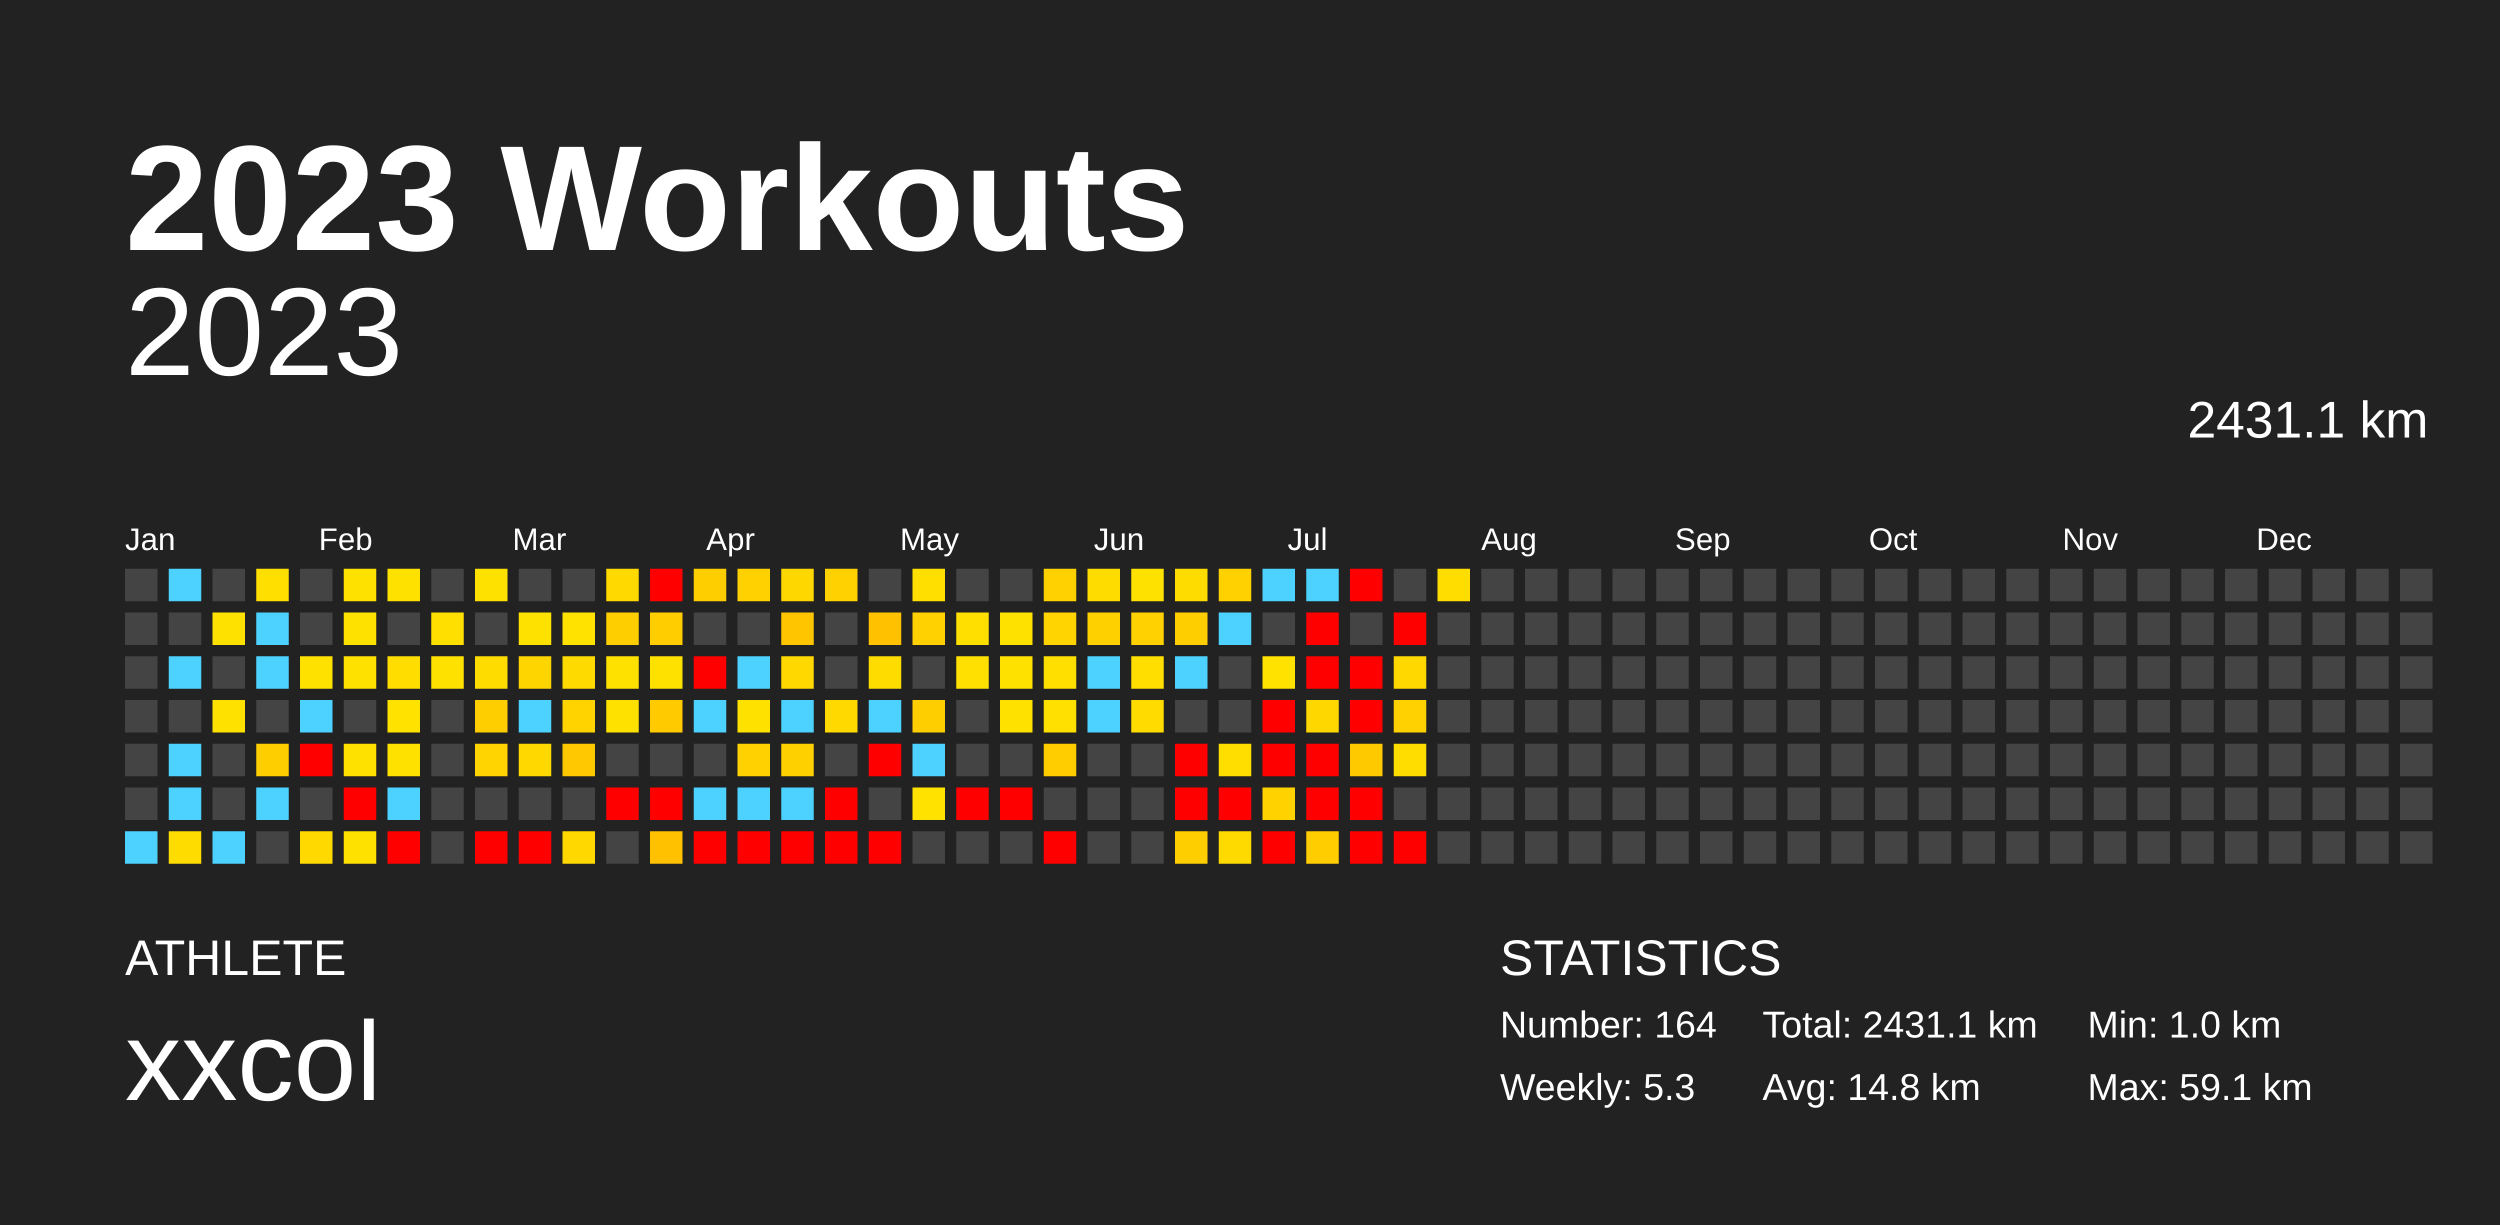
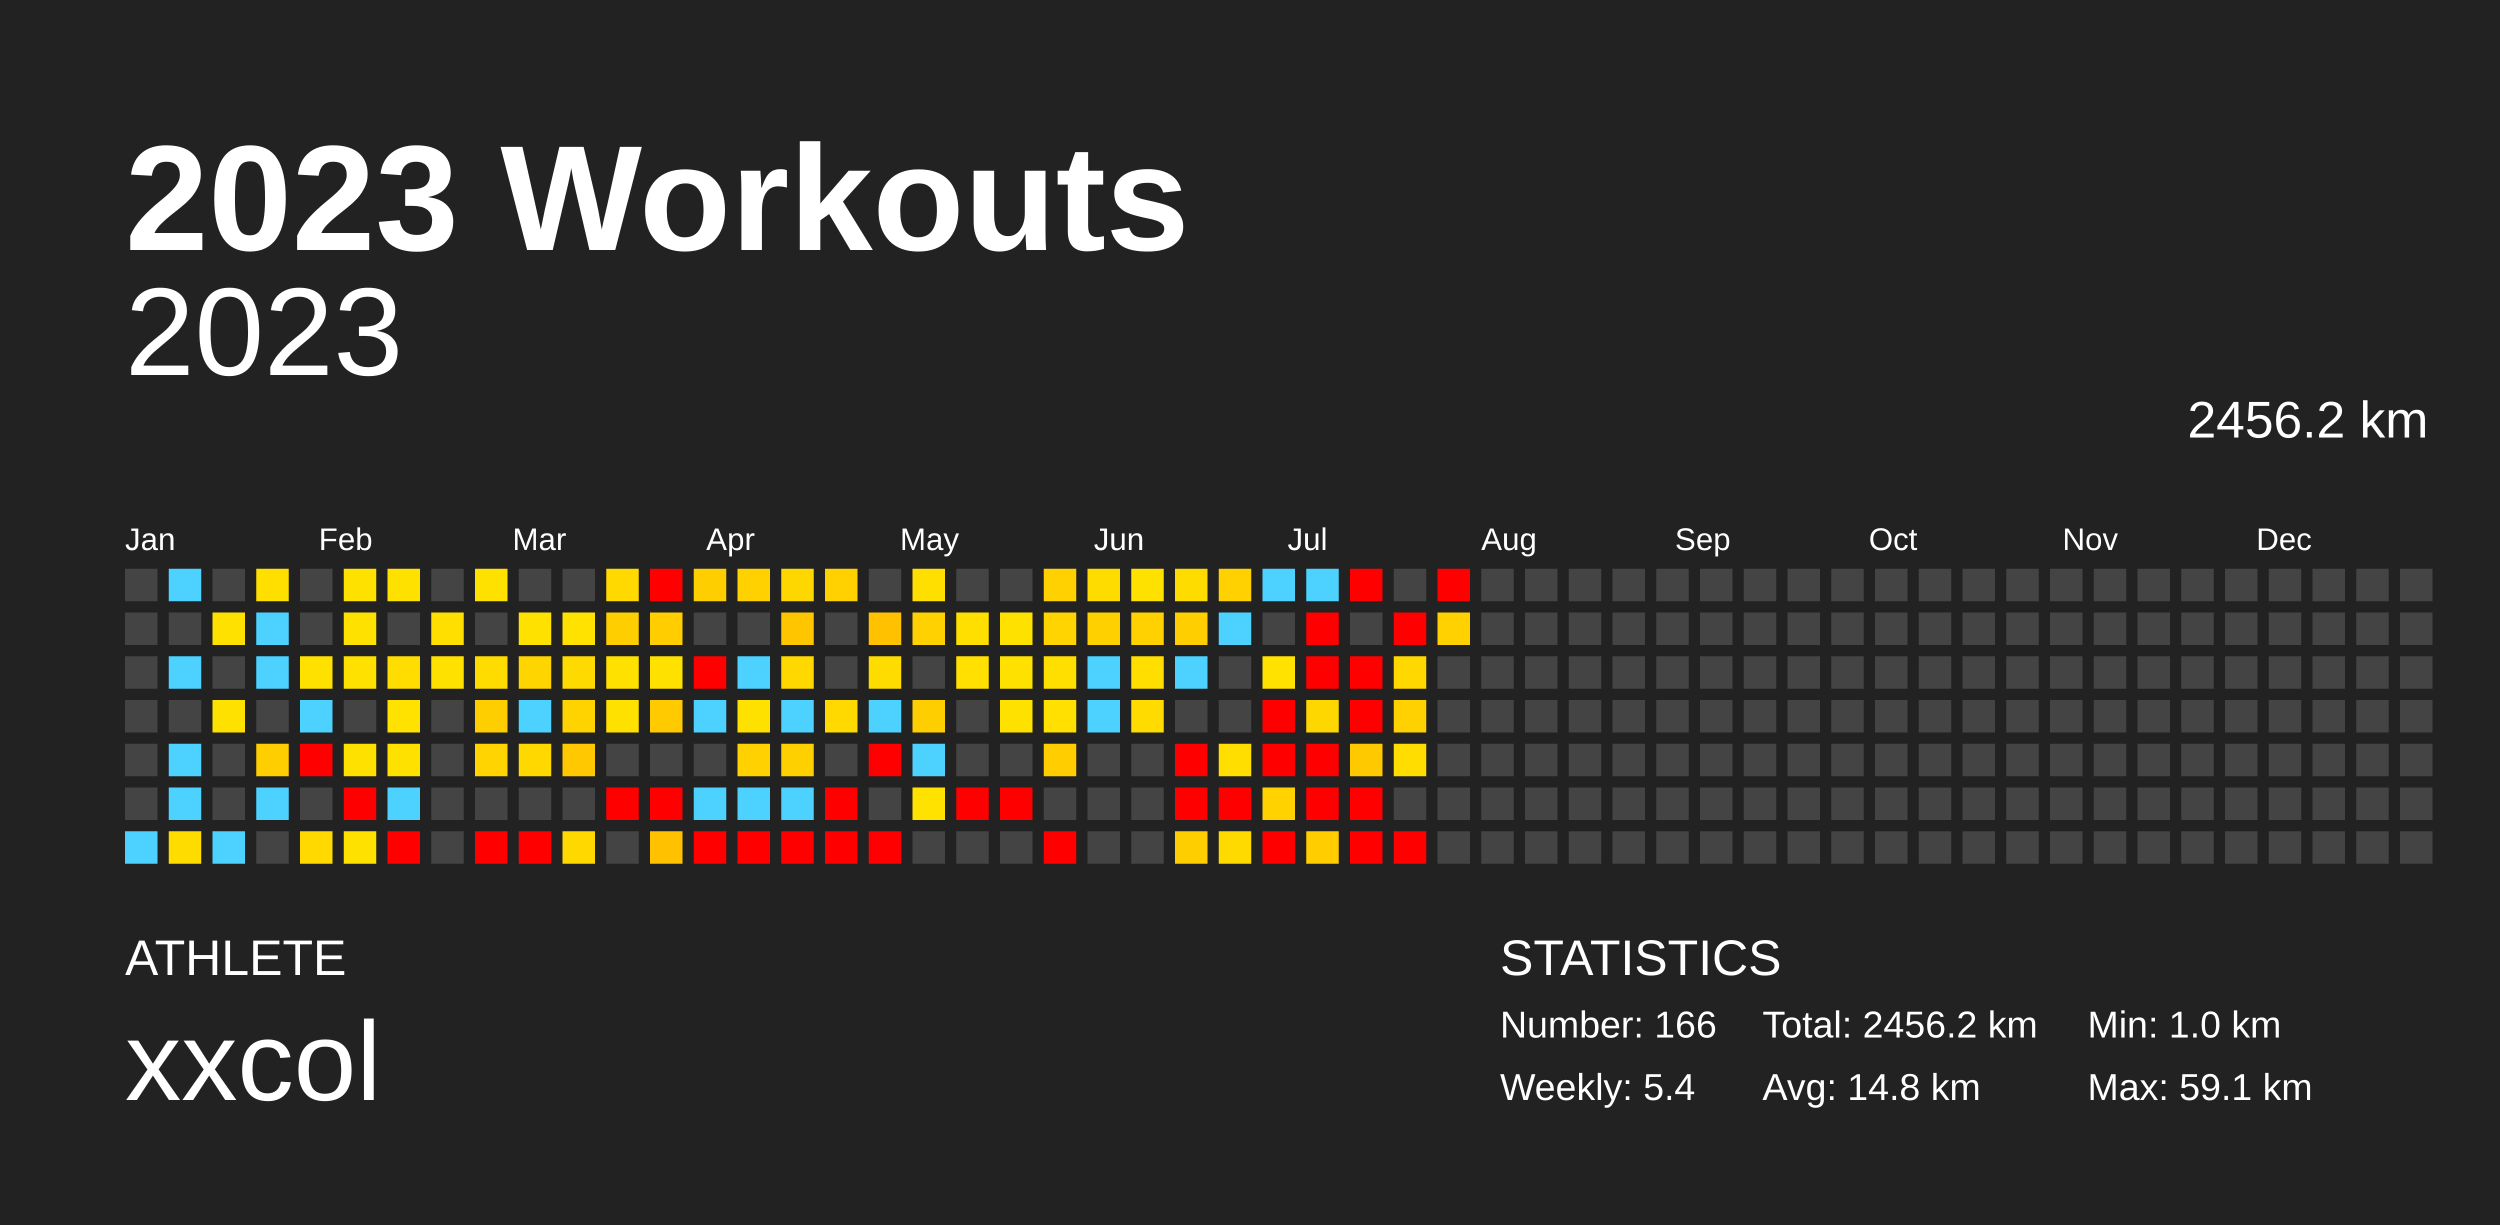
<svg xmlns="http://www.w3.org/2000/svg" baseProfile="full" height="98mm" version="1.1" viewBox="0,0,200,98" width="200mm">
  <defs />
  <rect fill="#222222" height="98" width="200" x="0" y="0" />
  <text fill="#FFFFFF" style="font-size:12px; font-family:Arial; font-weight:bold;" x="10" y="20">2023 Workouts</text>
  <text fill="#FFFFFF" style="font-size:4px; font-family:Arial" x="10" y="78">ATHLETE</text>
  <text fill="#FFFFFF" style="font-size:9px; font-family:Arial" x="10" y="88">xxcol</text>
  <text fill="#FFFFFF" style="font-size:4px; font-family:Arial" x="120" y="78">STATISTICS</text>
-   <text fill="#FFFFFF" style="font-size:3px; font-family:Arial" x="120" y="83">Number: 164</text>
-   <text fill="#FFFFFF" style="font-size:3px; font-family:Arial" x="120" y="88">Weekly: 5.3</text>
-   <text fill="#FFFFFF" style="font-size:3px; font-family:Arial" x="141" y="83">Total: 2431.1 km</text>
+   <text fill="#FFFFFF" style="font-size:3px; font-family:Arial" x="120" y="83">Number: 166</text>
+   <text fill="#FFFFFF" style="font-size:3px; font-family:Arial" x="120" y="88">Weekly: 5.4</text>
+   <text fill="#FFFFFF" style="font-size:3px; font-family:Arial" x="141" y="83">Total: 2456.2 km</text>
  <text fill="#FFFFFF" style="font-size:3px; font-family:Arial" x="141" y="88">Avg: 14.8 km</text>
  <text fill="#FFFFFF" style="font-size:3px; font-family:Arial" x="167" y="83">Min: 1.0 km</text>
  <text fill="#FFFFFF" style="font-size:3px; font-family:Arial" x="167" y="88">Max: 59.1 km</text>
  <text alignment-baseline="hanging" fill="#FFFFFF" style="font-size:10.0px; font-family:Arial;" x="10" y="30">2023</text>
-   <text alignment-baseline="hanging" fill="#FFFFFF" style="font-size:4.125px; font-family:Arial;" x="175" y="35">2431.1 km</text>
+   <text alignment-baseline="hanging" fill="#FFFFFF" style="font-size:4.125px; font-family:Arial;" x="175" y="35">2456.2 km</text>
  <text fill="#FFFFFF" style="font-size:2.5px; font-family:Arial" x="10.0" y="44">Jan</text>
  <text fill="#FFFFFF" style="font-size:2.5px; font-family:Arial" x="25.5" y="44">Feb</text>
  <text fill="#FFFFFF" style="font-size:2.5px; font-family:Arial" x="41.0" y="44">Mar</text>
  <text fill="#FFFFFF" style="font-size:2.5px; font-family:Arial" x="56.5" y="44">Apr</text>
  <text fill="#FFFFFF" style="font-size:2.5px; font-family:Arial" x="72.0" y="44">May</text>
  <text fill="#FFFFFF" style="font-size:2.5px; font-family:Arial" x="87.5" y="44">Jun</text>
  <text fill="#FFFFFF" style="font-size:2.5px; font-family:Arial" x="103.0" y="44">Jul</text>
  <text fill="#FFFFFF" style="font-size:2.5px; font-family:Arial" x="118.5" y="44">Aug</text>
  <text fill="#FFFFFF" style="font-size:2.5px; font-family:Arial" x="134.0" y="44">Sep</text>
  <text fill="#FFFFFF" style="font-size:2.5px; font-family:Arial" x="149.5" y="44">Oct</text>
  <text fill="#FFFFFF" style="font-size:2.5px; font-family:Arial" x="165.0" y="44">Nov</text>
  <text fill="#FFFFFF" style="font-size:2.5px; font-family:Arial" x="180.5" y="44">Dec</text>
  <rect fill="#444444" height="2.6" width="2.6" x="10.0" y="45.5" />
  <rect fill="#444444" height="2.6" width="2.6" x="10.0" y="49.0" />
  <rect fill="#444444" height="2.6" width="2.6" x="10.0" y="52.5" />
  <rect fill="#444444" height="2.6" width="2.6" x="10.0" y="56.0" />
  <rect fill="#444444" height="2.6" width="2.6" x="10.0" y="59.5" />
  <rect fill="#444444" height="2.6" width="2.6" x="10.0" y="63.0" />
  <rect fill="#4dd2ff" height="2.6" width="2.6" x="10.0" y="66.5" />
  <rect fill="#4dd2ff" height="2.6" width="2.6" x="13.5" y="45.5" />
  <rect fill="#444444" height="2.6" width="2.6" x="13.5" y="49.0" />
  <rect fill="#4dd2ff" height="2.6" width="2.6" x="13.5" y="52.5" />
  <rect fill="#444444" height="2.6" width="2.6" x="13.5" y="56.0" />
  <rect fill="#4dd2ff" height="2.6" width="2.6" x="13.5" y="59.5" />
  <rect fill="#4dd2ff" height="2.6" width="2.6" x="13.5" y="63.0" />
  <rect fill="#ffdc00" height="2.6" width="2.6" x="13.5" y="66.5" />
  <rect fill="#444444" height="2.6" width="2.6" x="17.0" y="45.5" />
  <rect fill="#ffe100" height="2.6" width="2.6" x="17.0" y="49.0" />
  <rect fill="#444444" height="2.6" width="2.6" x="17.0" y="52.5" />
  <rect fill="#ffe100" height="2.6" width="2.6" x="17.0" y="56.0" />
  <rect fill="#444444" height="2.6" width="2.6" x="17.0" y="59.5" />
  <rect fill="#444444" height="2.6" width="2.6" x="17.0" y="63.0" />
  <rect fill="#4dd2ff" height="2.6" width="2.6" x="17.0" y="66.5" />
  <rect fill="#ffdf00" height="2.6" width="2.6" x="20.5" y="45.5" />
  <rect fill="#4dd2ff" height="2.6" width="2.6" x="20.5" y="49.0" />
  <rect fill="#4dd2ff" height="2.6" width="2.6" x="20.5" y="52.5" />
  <rect fill="#444444" height="2.6" width="2.6" x="20.5" y="56.0" />
  <rect fill="#ffce00" height="2.6" width="2.6" x="20.5" y="59.5" />
  <rect fill="#4dd2ff" height="2.6" width="2.6" x="20.5" y="63.0" />
  <rect fill="#444444" height="2.6" width="2.6" x="20.5" y="66.5" />
  <rect fill="#444444" height="2.6" width="2.6" x="24.0" y="45.5" />
  <rect fill="#444444" height="2.6" width="2.6" x="24.0" y="49.0" />
  <rect fill="#ffe100" height="2.6" width="2.6" x="24.0" y="52.5" />
  <rect fill="#4dd2ff" height="2.6" width="2.6" x="24.0" y="56.0" />
  <rect fill="red" height="2.6" width="2.6" x="24.0" y="59.5" />
  <rect fill="#444444" height="2.6" width="2.6" x="24.0" y="63.0" />
  <rect fill="#ffd900" height="2.6" width="2.6" x="24.0" y="66.5" />
  <rect fill="#ffe100" height="2.6" width="2.6" x="27.5" y="45.5" />
  <rect fill="#ffe100" height="2.6" width="2.6" x="27.5" y="49.0" />
  <rect fill="#ffe100" height="2.6" width="2.6" x="27.5" y="52.5" />
  <rect fill="#444444" height="2.6" width="2.6" x="27.5" y="56.0" />
  <rect fill="#ffe100" height="2.6" width="2.6" x="27.5" y="59.5" />
  <rect fill="red" height="2.6" width="2.6" x="27.5" y="63.0" />
  <rect fill="#ffe100" height="2.6" width="2.6" x="27.5" y="66.5" />
  <rect fill="#ffe100" height="2.6" width="2.6" x="31.0" y="45.5" />
  <rect fill="#444444" height="2.6" width="2.6" x="31.0" y="49.0" />
  <rect fill="#ffdd00" height="2.6" width="2.6" x="31.0" y="52.5" />
  <rect fill="#ffe200" height="2.6" width="2.6" x="31.0" y="56.0" />
  <rect fill="#ffe100" height="2.6" width="2.6" x="31.0" y="59.5" />
  <rect fill="#4dd2ff" height="2.6" width="2.6" x="31.0" y="63.0" />
  <rect fill="red" height="2.6" width="2.6" x="31.0" y="66.5" />
  <rect fill="#444444" height="2.6" width="2.6" x="34.5" y="45.5" />
  <rect fill="#ffdf00" height="2.6" width="2.6" x="34.5" y="49.0" />
  <rect fill="#ffe100" height="2.6" width="2.6" x="34.5" y="52.5" />
  <rect fill="#444444" height="2.6" width="2.6" x="34.5" y="56.0" />
  <rect fill="#444444" height="2.6" width="2.6" x="34.5" y="59.5" />
  <rect fill="#444444" height="2.6" width="2.6" x="34.5" y="63.0" />
  <rect fill="#444444" height="2.6" width="2.6" x="34.5" y="66.5" />
  <rect fill="#ffe100" height="2.6" width="2.6" x="38.0" y="45.5" />
  <rect fill="#444444" height="2.6" width="2.6" x="38.0" y="49.0" />
  <rect fill="#ffdc00" height="2.6" width="2.6" x="38.0" y="52.5" />
  <rect fill="#ffce00" height="2.6" width="2.6" x="38.0" y="56.0" />
  <rect fill="#ffd400" height="2.6" width="2.6" x="38.0" y="59.5" />
  <rect fill="#444444" height="2.6" width="2.6" x="38.0" y="63.0" />
  <rect fill="red" height="2.6" width="2.6" x="38.0" y="66.5" />
  <rect fill="#444444" height="2.6" width="2.6" x="41.5" y="45.5" />
  <rect fill="#ffe100" height="2.6" width="2.6" x="41.5" y="49.0" />
  <rect fill="#ffd500" height="2.6" width="2.6" x="41.5" y="52.5" />
  <rect fill="#4dd2ff" height="2.6" width="2.6" x="41.5" y="56.0" />
  <rect fill="#ffd800" height="2.6" width="2.6" x="41.5" y="59.5" />
  <rect fill="#444444" height="2.6" width="2.6" x="41.5" y="63.0" />
  <rect fill="red" height="2.6" width="2.6" x="41.5" y="66.5" />
  <rect fill="#444444" height="2.6" width="2.6" x="45.0" y="45.5" />
  <rect fill="#ffe200" height="2.6" width="2.6" x="45.0" y="49.0" />
  <rect fill="#ffda00" height="2.6" width="2.6" x="45.0" y="52.5" />
  <rect fill="#ffd300" height="2.6" width="2.6" x="45.0" y="56.0" />
  <rect fill="#ffc800" height="2.6" width="2.6" x="45.0" y="59.5" />
  <rect fill="#444444" height="2.6" width="2.6" x="45.0" y="63.0" />
  <rect fill="#ffd800" height="2.6" width="2.6" x="45.0" y="66.5" />
  <rect fill="#ffd900" height="2.6" width="2.6" x="48.5" y="45.5" />
  <rect fill="#ffce00" height="2.6" width="2.6" x="48.5" y="49.0" />
  <rect fill="#ffe100" height="2.6" width="2.6" x="48.5" y="52.5" />
  <rect fill="#ffe100" height="2.6" width="2.6" x="48.5" y="56.0" />
  <rect fill="#444444" height="2.6" width="2.6" x="48.5" y="59.5" />
  <rect fill="red" height="2.6" width="2.6" x="48.5" y="63.0" />
  <rect fill="#444444" height="2.6" width="2.6" x="48.5" y="66.5" />
  <rect fill="red" height="2.6" width="2.6" x="52.0" y="45.5" />
  <rect fill="#ffcd00" height="2.6" width="2.6" x="52.0" y="49.0" />
  <rect fill="#ffe100" height="2.6" width="2.6" x="52.0" y="52.5" />
  <rect fill="#ffca00" height="2.6" width="2.6" x="52.0" y="56.0" />
  <rect fill="#444444" height="2.6" width="2.6" x="52.0" y="59.5" />
  <rect fill="red" height="2.6" width="2.6" x="52.0" y="63.0" />
  <rect fill="#ffc100" height="2.6" width="2.6" x="52.0" y="66.5" />
  <rect fill="#ffce00" height="2.6" width="2.6" x="55.5" y="45.5" />
  <rect fill="#444444" height="2.6" width="2.6" x="55.5" y="49.0" />
  <rect fill="red" height="2.6" width="2.6" x="55.5" y="52.5" />
  <rect fill="#4dd2ff" height="2.6" width="2.6" x="55.5" y="56.0" />
  <rect fill="#444444" height="2.6" width="2.6" x="55.5" y="59.5" />
  <rect fill="#4dd2ff" height="2.6" width="2.6" x="55.5" y="63.0" />
  <rect fill="red" height="2.6" width="2.6" x="55.5" y="66.5" />
  <rect fill="#ffd100" height="2.6" width="2.6" x="59.0" y="45.5" />
  <rect fill="#444444" height="2.6" width="2.6" x="59.0" y="49.0" />
  <rect fill="#4dd2ff" height="2.6" width="2.6" x="59.0" y="52.5" />
  <rect fill="#ffe100" height="2.6" width="2.6" x="59.0" y="56.0" />
  <rect fill="#ffd100" height="2.6" width="2.6" x="59.0" y="59.5" />
  <rect fill="#4dd2ff" height="2.6" width="2.6" x="59.0" y="63.0" />
  <rect fill="red" height="2.6" width="2.6" x="59.0" y="66.5" />
  <rect fill="#ffd700" height="2.6" width="2.6" x="62.5" y="45.5" />
  <rect fill="#ffc600" height="2.6" width="2.6" x="62.5" y="49.0" />
  <rect fill="#ffd800" height="2.6" width="2.6" x="62.5" y="52.5" />
  <rect fill="#4dd2ff" height="2.6" width="2.6" x="62.5" y="56.0" />
  <rect fill="#ffd000" height="2.6" width="2.6" x="62.5" y="59.5" />
  <rect fill="#4dd2ff" height="2.6" width="2.6" x="62.5" y="63.0" />
  <rect fill="red" height="2.6" width="2.6" x="62.5" y="66.5" />
  <rect fill="#ffd100" height="2.6" width="2.6" x="66.0" y="45.5" />
  <rect fill="#444444" height="2.6" width="2.6" x="66.0" y="49.0" />
  <rect fill="#444444" height="2.6" width="2.6" x="66.0" y="52.5" />
  <rect fill="#ffd900" height="2.6" width="2.6" x="66.0" y="56.0" />
  <rect fill="#444444" height="2.6" width="2.6" x="66.0" y="59.5" />
  <rect fill="red" height="2.6" width="2.6" x="66.0" y="63.0" />
  <rect fill="red" height="2.6" width="2.6" x="66.0" y="66.5" />
  <rect fill="#444444" height="2.6" width="2.6" x="69.5" y="45.5" />
  <rect fill="#ffc100" height="2.6" width="2.6" x="69.5" y="49.0" />
  <rect fill="#ffdc00" height="2.6" width="2.6" x="69.5" y="52.5" />
  <rect fill="#4dd2ff" height="2.6" width="2.6" x="69.5" y="56.0" />
  <rect fill="red" height="2.6" width="2.6" x="69.5" y="59.5" />
  <rect fill="#444444" height="2.6" width="2.6" x="69.5" y="63.0" />
  <rect fill="red" height="2.6" width="2.6" x="69.5" y="66.5" />
  <rect fill="#ffdf00" height="2.6" width="2.6" x="73.0" y="45.5" />
  <rect fill="#ffd100" height="2.6" width="2.6" x="73.0" y="49.0" />
  <rect fill="#444444" height="2.6" width="2.6" x="73.0" y="52.5" />
  <rect fill="#ffce00" height="2.6" width="2.6" x="73.0" y="56.0" />
  <rect fill="#4dd2ff" height="2.6" width="2.6" x="73.0" y="59.5" />
  <rect fill="#ffe200" height="2.6" width="2.6" x="73.0" y="63.0" />
  <rect fill="#444444" height="2.6" width="2.6" x="73.0" y="66.5" />
  <rect fill="#444444" height="2.6" width="2.6" x="76.5" y="45.5" />
  <rect fill="#ffdf00" height="2.6" width="2.6" x="76.5" y="49.0" />
  <rect fill="#ffe000" height="2.6" width="2.6" x="76.5" y="52.5" />
  <rect fill="#444444" height="2.6" width="2.6" x="76.5" y="56.0" />
  <rect fill="#444444" height="2.6" width="2.6" x="76.5" y="59.5" />
  <rect fill="red" height="2.6" width="2.6" x="76.5" y="63.0" />
  <rect fill="#444444" height="2.6" width="2.6" x="76.5" y="66.5" />
  <rect fill="#444444" height="2.6" width="2.6" x="80.0" y="45.5" />
  <rect fill="#ffe100" height="2.6" width="2.6" x="80.0" y="49.0" />
  <rect fill="#ffe100" height="2.6" width="2.6" x="80.0" y="52.5" />
  <rect fill="#ffe100" height="2.6" width="2.6" x="80.0" y="56.0" />
  <rect fill="#444444" height="2.6" width="2.6" x="80.0" y="59.5" />
  <rect fill="red" height="2.6" width="2.6" x="80.0" y="63.0" />
  <rect fill="#444444" height="2.6" width="2.6" x="80.0" y="66.5" />
  <rect fill="#ffd100" height="2.6" width="2.6" x="83.5" y="45.5" />
  <rect fill="#ffd400" height="2.6" width="2.6" x="83.5" y="49.0" />
  <rect fill="#ffdf00" height="2.6" width="2.6" x="83.5" y="52.5" />
  <rect fill="#ffe000" height="2.6" width="2.6" x="83.5" y="56.0" />
  <rect fill="#ffcd00" height="2.6" width="2.6" x="83.5" y="59.5" />
  <rect fill="#444444" height="2.6" width="2.6" x="83.5" y="63.0" />
  <rect fill="red" height="2.6" width="2.6" x="83.5" y="66.5" />
  <rect fill="#ffdc00" height="2.6" width="2.6" x="87.0" y="45.5" />
  <rect fill="#ffd000" height="2.6" width="2.6" x="87.0" y="49.0" />
  <rect fill="#4dd2ff" height="2.6" width="2.6" x="87.0" y="52.5" />
  <rect fill="#4dd2ff" height="2.6" width="2.6" x="87.0" y="56.0" />
  <rect fill="#444444" height="2.6" width="2.6" x="87.0" y="59.5" />
  <rect fill="#444444" height="2.6" width="2.6" x="87.0" y="63.0" />
  <rect fill="#444444" height="2.6" width="2.6" x="87.0" y="66.5" />
  <rect fill="#ffe100" height="2.6" width="2.6" x="90.5" y="45.5" />
  <rect fill="#ffd100" height="2.6" width="2.6" x="90.5" y="49.0" />
  <rect fill="#ffde00" height="2.6" width="2.6" x="90.5" y="52.5" />
  <rect fill="#ffdb00" height="2.6" width="2.6" x="90.5" y="56.0" />
  <rect fill="#444444" height="2.6" width="2.6" x="90.5" y="59.5" />
  <rect fill="#444444" height="2.6" width="2.6" x="90.5" y="63.0" />
  <rect fill="#444444" height="2.6" width="2.6" x="90.5" y="66.5" />
  <rect fill="#ffdc00" height="2.6" width="2.6" x="94.0" y="45.5" />
  <rect fill="#ffce00" height="2.6" width="2.6" x="94.0" y="49.0" />
  <rect fill="#4dd2ff" height="2.6" width="2.6" x="94.0" y="52.5" />
  <rect fill="#444444" height="2.6" width="2.6" x="94.0" y="56.0" />
  <rect fill="red" height="2.6" width="2.6" x="94.0" y="59.5" />
  <rect fill="red" height="2.6" width="2.6" x="94.0" y="63.0" />
  <rect fill="#ffce00" height="2.6" width="2.6" x="94.0" y="66.5" />
  <rect fill="#ffd100" height="2.6" width="2.6" x="97.5" y="45.5" />
  <rect fill="#4dd2ff" height="2.6" width="2.6" x="97.5" y="49.0" />
  <rect fill="#444444" height="2.6" width="2.6" x="97.5" y="52.5" />
  <rect fill="#444444" height="2.6" width="2.6" x="97.5" y="56.0" />
  <rect fill="#ffde00" height="2.6" width="2.6" x="97.5" y="59.5" />
  <rect fill="red" height="2.6" width="2.6" x="97.5" y="63.0" />
  <rect fill="#ffda00" height="2.6" width="2.6" x="97.5" y="66.5" />
  <rect fill="#4dd2ff" height="2.6" width="2.6" x="101.0" y="45.5" />
  <rect fill="#444444" height="2.6" width="2.6" x="101.0" y="49.0" />
  <rect fill="#ffe200" height="2.6" width="2.6" x="101.0" y="52.5" />
  <rect fill="red" height="2.6" width="2.6" x="101.0" y="56.0" />
  <rect fill="red" height="2.6" width="2.6" x="101.0" y="59.5" />
  <rect fill="#ffd200" height="2.6" width="2.6" x="101.0" y="63.0" />
  <rect fill="red" height="2.6" width="2.6" x="101.0" y="66.5" />
  <rect fill="#4dd2ff" height="2.6" width="2.6" x="104.5" y="45.5" />
  <rect fill="red" height="2.6" width="2.6" x="104.5" y="49.0" />
  <rect fill="red" height="2.6" width="2.6" x="104.5" y="52.5" />
  <rect fill="#ffd700" height="2.6" width="2.6" x="104.5" y="56.0" />
  <rect fill="red" height="2.6" width="2.6" x="104.5" y="59.5" />
  <rect fill="red" height="2.6" width="2.6" x="104.5" y="63.0" />
  <rect fill="#ffcd00" height="2.6" width="2.6" x="104.5" y="66.5" />
  <rect fill="red" height="2.6" width="2.6" x="108.0" y="45.5" />
  <rect fill="#444444" height="2.6" width="2.6" x="108.0" y="49.0" />
  <rect fill="red" height="2.6" width="2.6" x="108.0" y="52.5" />
  <rect fill="red" height="2.6" width="2.6" x="108.0" y="56.0" />
  <rect fill="#ffc900" height="2.6" width="2.6" x="108.0" y="59.5" />
  <rect fill="red" height="2.6" width="2.6" x="108.0" y="63.0" />
  <rect fill="red" height="2.6" width="2.6" x="108.0" y="66.5" />
  <rect fill="#444444" height="2.6" width="2.6" x="111.5" y="45.5" />
  <rect fill="red" height="2.6" width="2.6" x="111.5" y="49.0" />
  <rect fill="#ffd800" height="2.6" width="2.6" x="111.5" y="52.5" />
  <rect fill="#ffd100" height="2.6" width="2.6" x="111.5" y="56.0" />
  <rect fill="#ffdd00" height="2.6" width="2.6" x="111.5" y="59.5" />
  <rect fill="#444444" height="2.6" width="2.6" x="111.5" y="63.0" />
  <rect fill="red" height="2.6" width="2.6" x="111.5" y="66.5" />
-   <rect fill="#ffdd00" height="2.6" width="2.6" x="115.0" y="45.5" />
-   <rect fill="#444444" height="2.6" width="2.6" x="115.0" y="49.0" />
+   <rect fill="red" height="2.6" width="2.6" x="115.0" y="45.5" />
+   <rect fill="#ffd100" height="2.6" width="2.6" x="115.0" y="49.0" />
  <rect fill="#444444" height="2.6" width="2.6" x="115.0" y="52.5" />
  <rect fill="#444444" height="2.6" width="2.6" x="115.0" y="56.0" />
  <rect fill="#444444" height="2.6" width="2.6" x="115.0" y="59.5" />
  <rect fill="#444444" height="2.6" width="2.6" x="115.0" y="63.0" />
  <rect fill="#444444" height="2.6" width="2.6" x="115.0" y="66.5" />
  <rect fill="#444444" height="2.6" width="2.6" x="118.5" y="45.5" />
  <rect fill="#444444" height="2.6" width="2.6" x="118.5" y="49.0" />
  <rect fill="#444444" height="2.6" width="2.6" x="118.5" y="52.5" />
  <rect fill="#444444" height="2.6" width="2.6" x="118.5" y="56.0" />
  <rect fill="#444444" height="2.6" width="2.6" x="118.5" y="59.5" />
  <rect fill="#444444" height="2.6" width="2.6" x="118.5" y="63.0" />
  <rect fill="#444444" height="2.6" width="2.6" x="118.5" y="66.5" />
  <rect fill="#444444" height="2.6" width="2.6" x="122.0" y="45.5" />
  <rect fill="#444444" height="2.6" width="2.6" x="122.0" y="49.0" />
  <rect fill="#444444" height="2.6" width="2.6" x="122.0" y="52.5" />
  <rect fill="#444444" height="2.6" width="2.6" x="122.0" y="56.0" />
  <rect fill="#444444" height="2.6" width="2.6" x="122.0" y="59.5" />
  <rect fill="#444444" height="2.6" width="2.6" x="122.0" y="63.0" />
  <rect fill="#444444" height="2.6" width="2.6" x="122.0" y="66.5" />
  <rect fill="#444444" height="2.6" width="2.6" x="125.5" y="45.5" />
  <rect fill="#444444" height="2.6" width="2.6" x="125.5" y="49.0" />
  <rect fill="#444444" height="2.6" width="2.6" x="125.5" y="52.5" />
  <rect fill="#444444" height="2.6" width="2.6" x="125.5" y="56.0" />
  <rect fill="#444444" height="2.6" width="2.6" x="125.5" y="59.5" />
  <rect fill="#444444" height="2.6" width="2.6" x="125.5" y="63.0" />
  <rect fill="#444444" height="2.6" width="2.6" x="125.5" y="66.5" />
  <rect fill="#444444" height="2.6" width="2.6" x="129.0" y="45.5" />
  <rect fill="#444444" height="2.6" width="2.6" x="129.0" y="49.0" />
  <rect fill="#444444" height="2.6" width="2.6" x="129.0" y="52.5" />
  <rect fill="#444444" height="2.6" width="2.6" x="129.0" y="56.0" />
  <rect fill="#444444" height="2.6" width="2.6" x="129.0" y="59.5" />
  <rect fill="#444444" height="2.6" width="2.6" x="129.0" y="63.0" />
  <rect fill="#444444" height="2.6" width="2.6" x="129.0" y="66.5" />
  <rect fill="#444444" height="2.6" width="2.6" x="132.5" y="45.5" />
  <rect fill="#444444" height="2.6" width="2.6" x="132.5" y="49.0" />
  <rect fill="#444444" height="2.6" width="2.6" x="132.5" y="52.5" />
  <rect fill="#444444" height="2.6" width="2.6" x="132.5" y="56.0" />
  <rect fill="#444444" height="2.6" width="2.6" x="132.5" y="59.5" />
  <rect fill="#444444" height="2.6" width="2.6" x="132.5" y="63.0" />
  <rect fill="#444444" height="2.6" width="2.6" x="132.5" y="66.5" />
  <rect fill="#444444" height="2.6" width="2.6" x="136.0" y="45.5" />
  <rect fill="#444444" height="2.6" width="2.6" x="136.0" y="49.0" />
  <rect fill="#444444" height="2.6" width="2.6" x="136.0" y="52.5" />
  <rect fill="#444444" height="2.6" width="2.6" x="136.0" y="56.0" />
  <rect fill="#444444" height="2.6" width="2.6" x="136.0" y="59.5" />
  <rect fill="#444444" height="2.6" width="2.6" x="136.0" y="63.0" />
  <rect fill="#444444" height="2.6" width="2.6" x="136.0" y="66.5" />
  <rect fill="#444444" height="2.6" width="2.6" x="139.5" y="45.5" />
  <rect fill="#444444" height="2.6" width="2.6" x="139.5" y="49.0" />
  <rect fill="#444444" height="2.6" width="2.6" x="139.5" y="52.5" />
  <rect fill="#444444" height="2.6" width="2.6" x="139.5" y="56.0" />
  <rect fill="#444444" height="2.6" width="2.6" x="139.5" y="59.5" />
  <rect fill="#444444" height="2.6" width="2.6" x="139.5" y="63.0" />
  <rect fill="#444444" height="2.6" width="2.6" x="139.5" y="66.5" />
  <rect fill="#444444" height="2.6" width="2.6" x="143.0" y="45.5" />
  <rect fill="#444444" height="2.6" width="2.6" x="143.0" y="49.0" />
  <rect fill="#444444" height="2.6" width="2.6" x="143.0" y="52.5" />
  <rect fill="#444444" height="2.6" width="2.6" x="143.0" y="56.0" />
  <rect fill="#444444" height="2.6" width="2.6" x="143.0" y="59.5" />
  <rect fill="#444444" height="2.6" width="2.6" x="143.0" y="63.0" />
  <rect fill="#444444" height="2.6" width="2.6" x="143.0" y="66.5" />
  <rect fill="#444444" height="2.6" width="2.6" x="146.5" y="45.5" />
  <rect fill="#444444" height="2.6" width="2.6" x="146.5" y="49.0" />
  <rect fill="#444444" height="2.6" width="2.6" x="146.5" y="52.5" />
  <rect fill="#444444" height="2.6" width="2.6" x="146.5" y="56.0" />
  <rect fill="#444444" height="2.6" width="2.6" x="146.5" y="59.5" />
  <rect fill="#444444" height="2.6" width="2.6" x="146.5" y="63.0" />
  <rect fill="#444444" height="2.6" width="2.6" x="146.5" y="66.5" />
  <rect fill="#444444" height="2.6" width="2.6" x="150.0" y="45.5" />
  <rect fill="#444444" height="2.6" width="2.6" x="150.0" y="49.0" />
  <rect fill="#444444" height="2.6" width="2.6" x="150.0" y="52.5" />
  <rect fill="#444444" height="2.6" width="2.6" x="150.0" y="56.0" />
  <rect fill="#444444" height="2.6" width="2.6" x="150.0" y="59.5" />
  <rect fill="#444444" height="2.6" width="2.6" x="150.0" y="63.0" />
  <rect fill="#444444" height="2.6" width="2.6" x="150.0" y="66.5" />
  <rect fill="#444444" height="2.6" width="2.6" x="153.5" y="45.5" />
  <rect fill="#444444" height="2.6" width="2.6" x="153.5" y="49.0" />
  <rect fill="#444444" height="2.6" width="2.6" x="153.5" y="52.5" />
  <rect fill="#444444" height="2.6" width="2.6" x="153.5" y="56.0" />
  <rect fill="#444444" height="2.6" width="2.6" x="153.5" y="59.5" />
  <rect fill="#444444" height="2.6" width="2.6" x="153.5" y="63.0" />
  <rect fill="#444444" height="2.6" width="2.6" x="153.5" y="66.5" />
  <rect fill="#444444" height="2.6" width="2.6" x="157.0" y="45.5" />
  <rect fill="#444444" height="2.6" width="2.6" x="157.0" y="49.0" />
  <rect fill="#444444" height="2.6" width="2.6" x="157.0" y="52.5" />
  <rect fill="#444444" height="2.6" width="2.6" x="157.0" y="56.0" />
  <rect fill="#444444" height="2.6" width="2.6" x="157.0" y="59.5" />
  <rect fill="#444444" height="2.6" width="2.6" x="157.0" y="63.0" />
  <rect fill="#444444" height="2.6" width="2.6" x="157.0" y="66.5" />
  <rect fill="#444444" height="2.6" width="2.6" x="160.5" y="45.5" />
  <rect fill="#444444" height="2.6" width="2.6" x="160.5" y="49.0" />
  <rect fill="#444444" height="2.6" width="2.6" x="160.5" y="52.5" />
  <rect fill="#444444" height="2.6" width="2.6" x="160.5" y="56.0" />
  <rect fill="#444444" height="2.6" width="2.6" x="160.5" y="59.5" />
  <rect fill="#444444" height="2.6" width="2.6" x="160.5" y="63.0" />
  <rect fill="#444444" height="2.6" width="2.6" x="160.5" y="66.5" />
  <rect fill="#444444" height="2.6" width="2.6" x="164.0" y="45.5" />
  <rect fill="#444444" height="2.6" width="2.6" x="164.0" y="49.0" />
  <rect fill="#444444" height="2.6" width="2.6" x="164.0" y="52.5" />
  <rect fill="#444444" height="2.6" width="2.6" x="164.0" y="56.0" />
  <rect fill="#444444" height="2.6" width="2.6" x="164.0" y="59.5" />
  <rect fill="#444444" height="2.6" width="2.6" x="164.0" y="63.0" />
  <rect fill="#444444" height="2.6" width="2.6" x="164.0" y="66.5" />
  <rect fill="#444444" height="2.6" width="2.6" x="167.5" y="45.5" />
  <rect fill="#444444" height="2.6" width="2.6" x="167.5" y="49.0" />
  <rect fill="#444444" height="2.6" width="2.6" x="167.5" y="52.5" />
  <rect fill="#444444" height="2.6" width="2.6" x="167.5" y="56.0" />
  <rect fill="#444444" height="2.6" width="2.6" x="167.5" y="59.5" />
  <rect fill="#444444" height="2.6" width="2.6" x="167.5" y="63.0" />
  <rect fill="#444444" height="2.6" width="2.6" x="167.5" y="66.5" />
  <rect fill="#444444" height="2.6" width="2.6" x="171.0" y="45.5" />
  <rect fill="#444444" height="2.6" width="2.6" x="171.0" y="49.0" />
  <rect fill="#444444" height="2.6" width="2.6" x="171.0" y="52.5" />
  <rect fill="#444444" height="2.6" width="2.6" x="171.0" y="56.0" />
  <rect fill="#444444" height="2.6" width="2.6" x="171.0" y="59.5" />
  <rect fill="#444444" height="2.6" width="2.6" x="171.0" y="63.0" />
  <rect fill="#444444" height="2.6" width="2.6" x="171.0" y="66.5" />
  <rect fill="#444444" height="2.6" width="2.6" x="174.5" y="45.5" />
  <rect fill="#444444" height="2.6" width="2.6" x="174.5" y="49.0" />
  <rect fill="#444444" height="2.6" width="2.6" x="174.5" y="52.5" />
  <rect fill="#444444" height="2.6" width="2.6" x="174.5" y="56.0" />
  <rect fill="#444444" height="2.6" width="2.6" x="174.5" y="59.5" />
  <rect fill="#444444" height="2.6" width="2.6" x="174.5" y="63.0" />
  <rect fill="#444444" height="2.6" width="2.6" x="174.5" y="66.5" />
  <rect fill="#444444" height="2.6" width="2.6" x="178.0" y="45.5" />
  <rect fill="#444444" height="2.6" width="2.6" x="178.0" y="49.0" />
  <rect fill="#444444" height="2.6" width="2.6" x="178.0" y="52.5" />
  <rect fill="#444444" height="2.6" width="2.6" x="178.0" y="56.0" />
  <rect fill="#444444" height="2.6" width="2.6" x="178.0" y="59.5" />
  <rect fill="#444444" height="2.6" width="2.6" x="178.0" y="63.0" />
  <rect fill="#444444" height="2.6" width="2.6" x="178.0" y="66.5" />
  <rect fill="#444444" height="2.6" width="2.6" x="181.5" y="45.5" />
  <rect fill="#444444" height="2.6" width="2.6" x="181.5" y="49.0" />
  <rect fill="#444444" height="2.6" width="2.6" x="181.5" y="52.5" />
  <rect fill="#444444" height="2.6" width="2.6" x="181.5" y="56.0" />
  <rect fill="#444444" height="2.6" width="2.6" x="181.5" y="59.5" />
  <rect fill="#444444" height="2.6" width="2.6" x="181.5" y="63.0" />
  <rect fill="#444444" height="2.6" width="2.6" x="181.5" y="66.5" />
  <rect fill="#444444" height="2.6" width="2.6" x="185.0" y="45.5" />
  <rect fill="#444444" height="2.6" width="2.6" x="185.0" y="49.0" />
  <rect fill="#444444" height="2.6" width="2.6" x="185.0" y="52.5" />
  <rect fill="#444444" height="2.6" width="2.6" x="185.0" y="56.0" />
  <rect fill="#444444" height="2.6" width="2.6" x="185.0" y="59.5" />
  <rect fill="#444444" height="2.6" width="2.6" x="185.0" y="63.0" />
  <rect fill="#444444" height="2.6" width="2.6" x="185.0" y="66.5" />
  <rect fill="#444444" height="2.6" width="2.6" x="188.5" y="45.5" />
  <rect fill="#444444" height="2.6" width="2.6" x="188.5" y="49.0" />
  <rect fill="#444444" height="2.6" width="2.6" x="188.5" y="52.5" />
  <rect fill="#444444" height="2.6" width="2.6" x="188.5" y="56.0" />
  <rect fill="#444444" height="2.6" width="2.6" x="188.5" y="59.5" />
  <rect fill="#444444" height="2.6" width="2.6" x="188.5" y="63.0" />
  <rect fill="#444444" height="2.6" width="2.6" x="188.5" y="66.5" />
  <rect fill="#444444" height="2.6" width="2.6" x="192.0" y="45.5" />
  <rect fill="#444444" height="2.6" width="2.6" x="192.0" y="49.0" />
  <rect fill="#444444" height="2.6" width="2.6" x="192.0" y="52.5" />
  <rect fill="#444444" height="2.6" width="2.6" x="192.0" y="56.0" />
  <rect fill="#444444" height="2.6" width="2.6" x="192.0" y="59.5" />
  <rect fill="#444444" height="2.6" width="2.6" x="192.0" y="63.0" />
  <rect fill="#444444" height="2.6" width="2.6" x="192.0" y="66.5" />
</svg>
